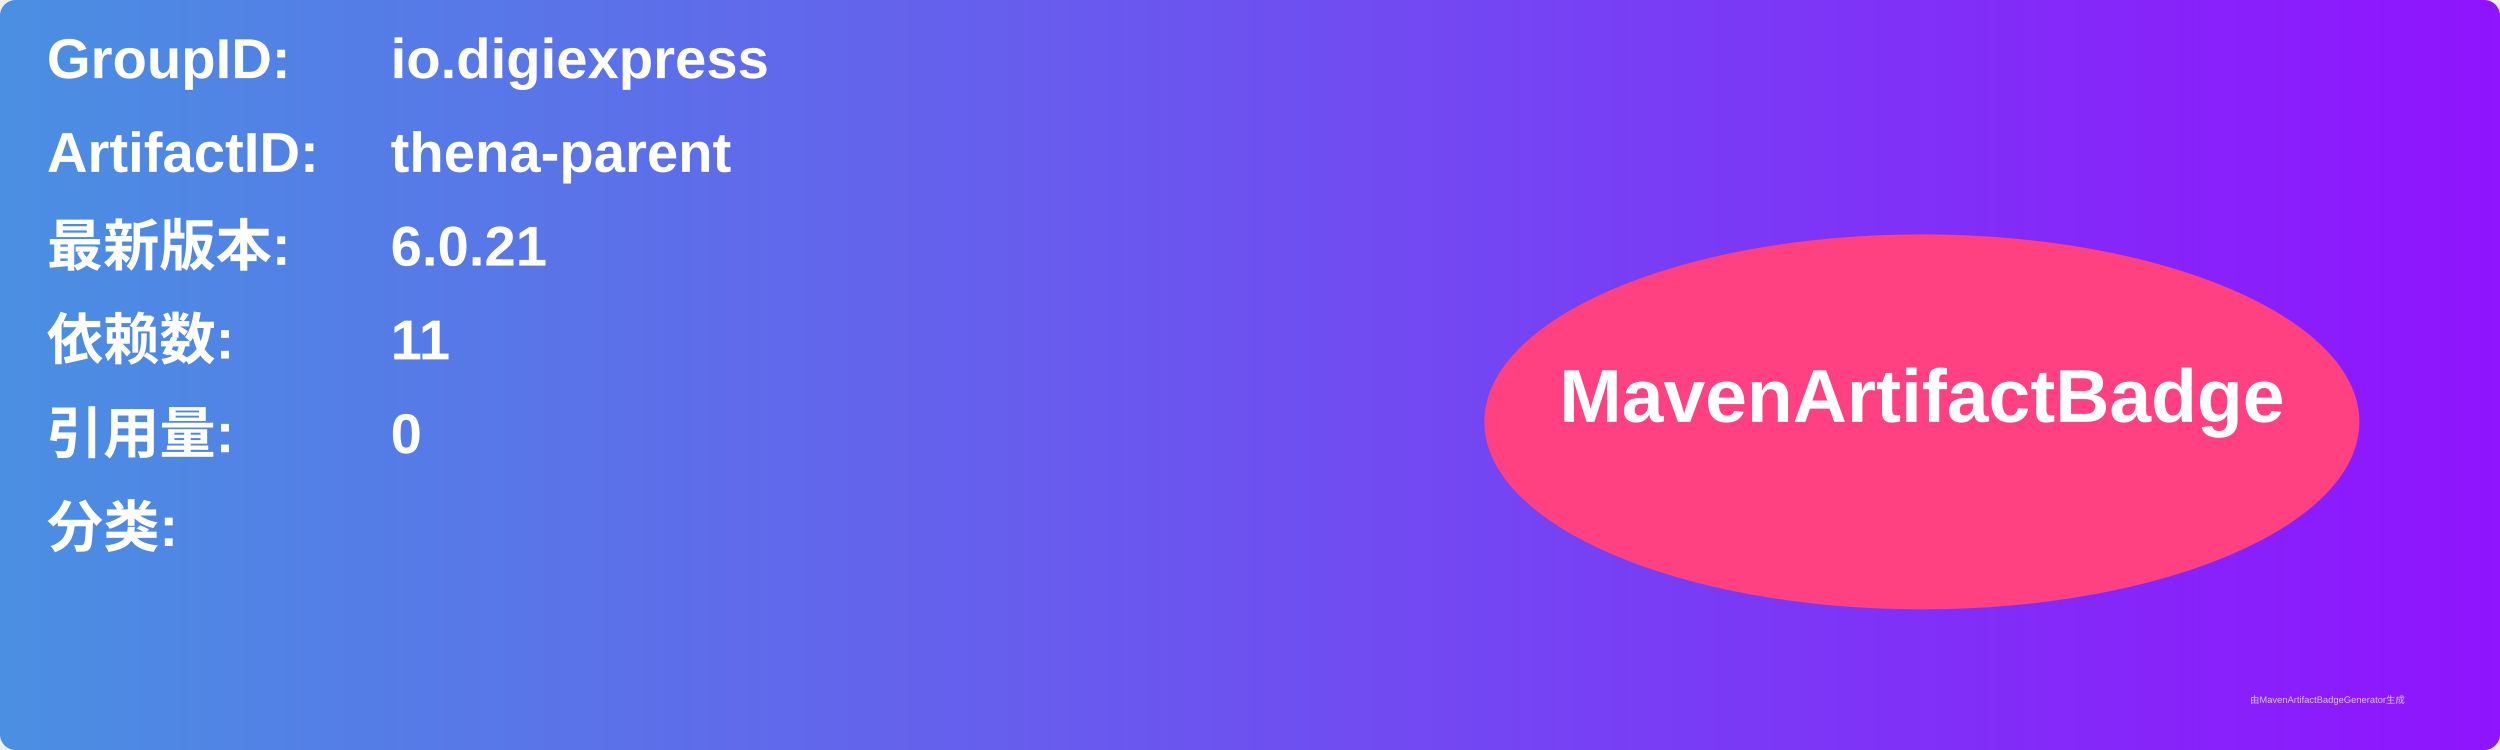
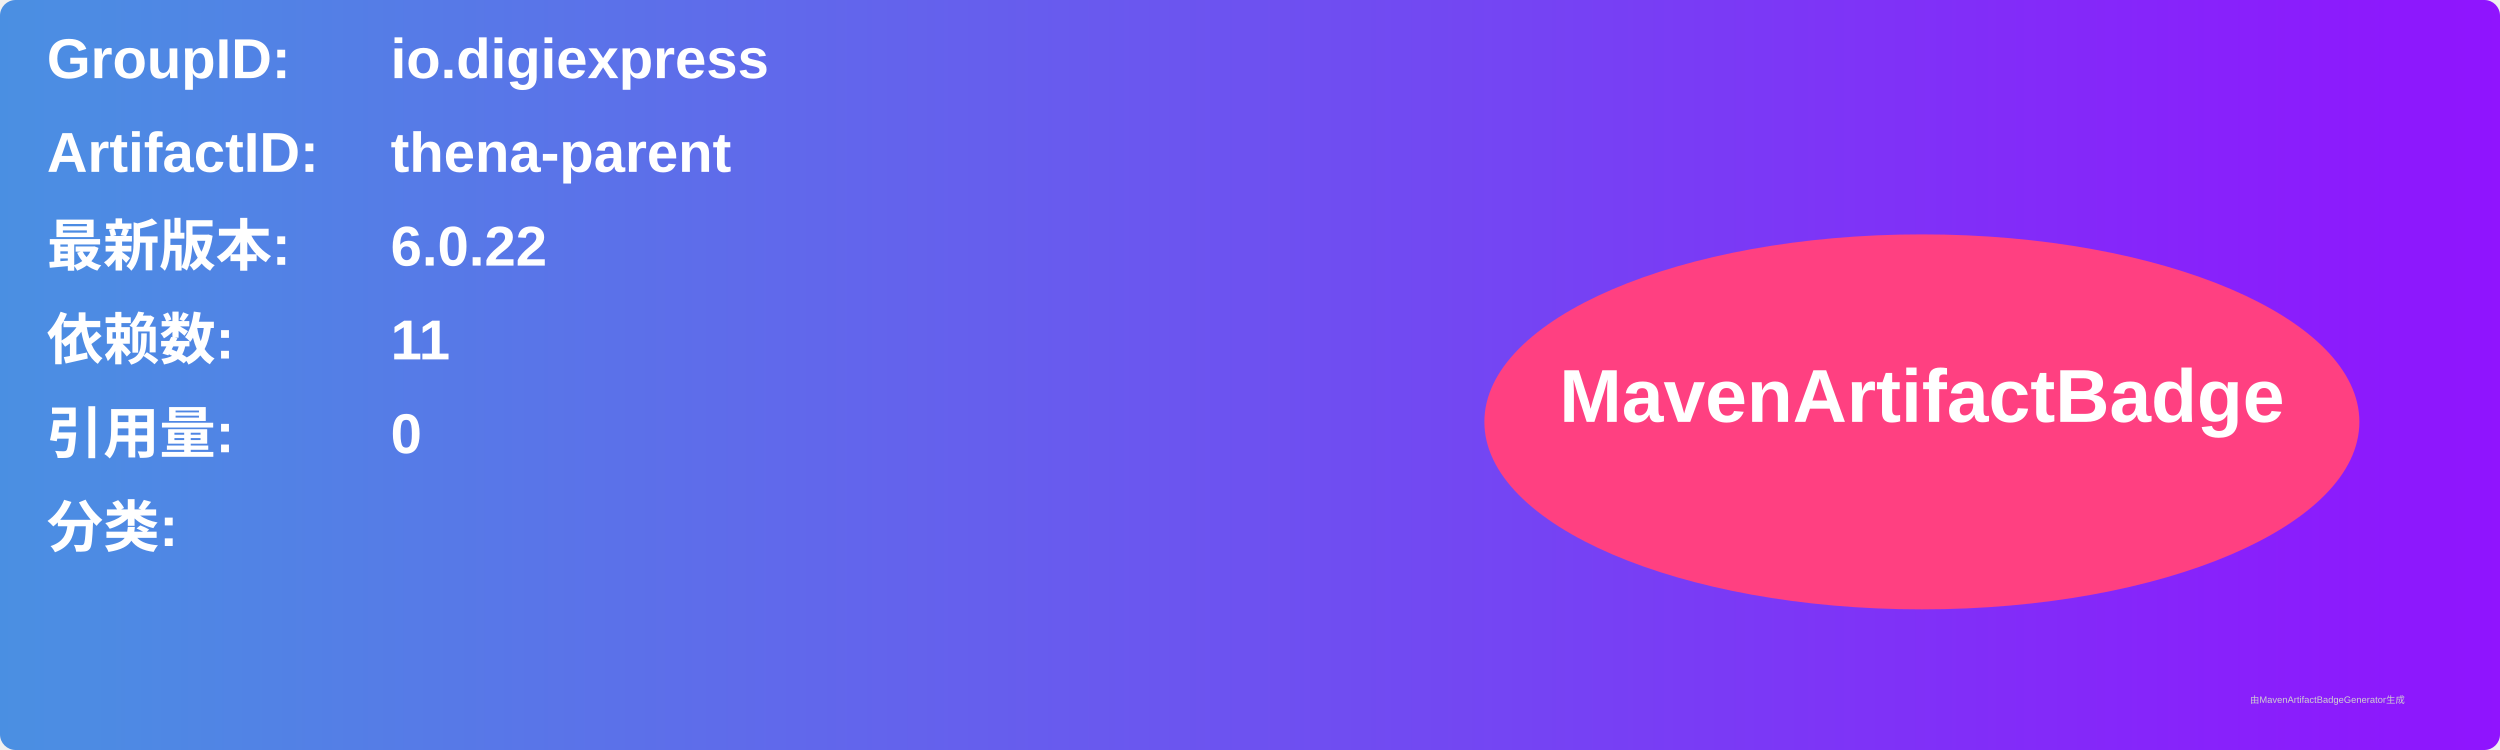
<svg xmlns="http://www.w3.org/2000/svg" width="800" height="240" viewBox="0 0 800 240">
  <linearGradient id="grad" x1="0%" y1="0%" x2="100%" y2="0%">
    <stop offset="0%" stop-color="#4a90e2" />
    <stop offset="100%" stop-color="#9013fe" />
  </linearGradient>
  <rect width="100%" height="100%" rx="5" ry="5" fill="url(#grad)" />
  <g transform="translate(15, 15)">
    <text x="0" y="10" font-family="Arial" font-size="18" fill="white" font-weight="bold" width="260">GroupID:</text>
    <text x="110" y="10" font-family="Arial" font-size="18" fill="white" font-weight="bold" width="460">io.digiexpress</text>
    <text x="0" y="40" font-family="Arial" font-size="18" fill="white" font-weight="bold" width="260">ArtifactID:</text>
    <text x="110" y="40" font-family="Arial" font-size="18" fill="white" font-weight="bold" width="460">thena-parent</text>
    <text x="0" y="70" font-family="Arial" font-size="18" fill="white" font-weight="bold">最新版本:</text>
    <text x="110" y="70" font-family="Arial" font-size="18" fill="white" font-weight="bold">
-       <tspan font-weight="bold">6.0.21</tspan>
+       <tspan font-weight="bold">6.0.22</tspan>
    </text>
    <text x="0" y="100" font-family="Arial" font-size="18" fill="white" font-weight="bold">依赖数: </text>
    <text x="110" y="100" font-family="Arial" font-size="18" fill="white">
      <tspan font-weight="bold">11</tspan>
    </text>
    <text x="0" y="130" font-family="Arial" font-size="18" fill="white" font-weight="bold">引用量: </text>
    <text x="110" y="130" font-family="Arial" font-size="18" fill="white">
      <tspan font-weight="bold">0</tspan>
    </text>
    <text x="0" y="160" font-family="Arial" font-size="18" fill="white" font-weight="bold">分类:</text>
    <text x="10" y="190" font-family="Arial" font-size="10" fill="white">
      <tspan font-weight="bold" />
    </text>
    <ellipse cx="600" cy="120" rx="140" ry="60" fill="#ff4081" />
    <text x="600" y="120" text-anchor="middle" font-family="Arial" font-size="24" fill="white" font-weight="bold">MavenArtifactBadge</text>
  </g>
  <text x="720" y="225" font-family="Arial" font-size="3" fill="#d0d0d0">由MavenArtifactBadgeGenerator生成</text>
</svg>
